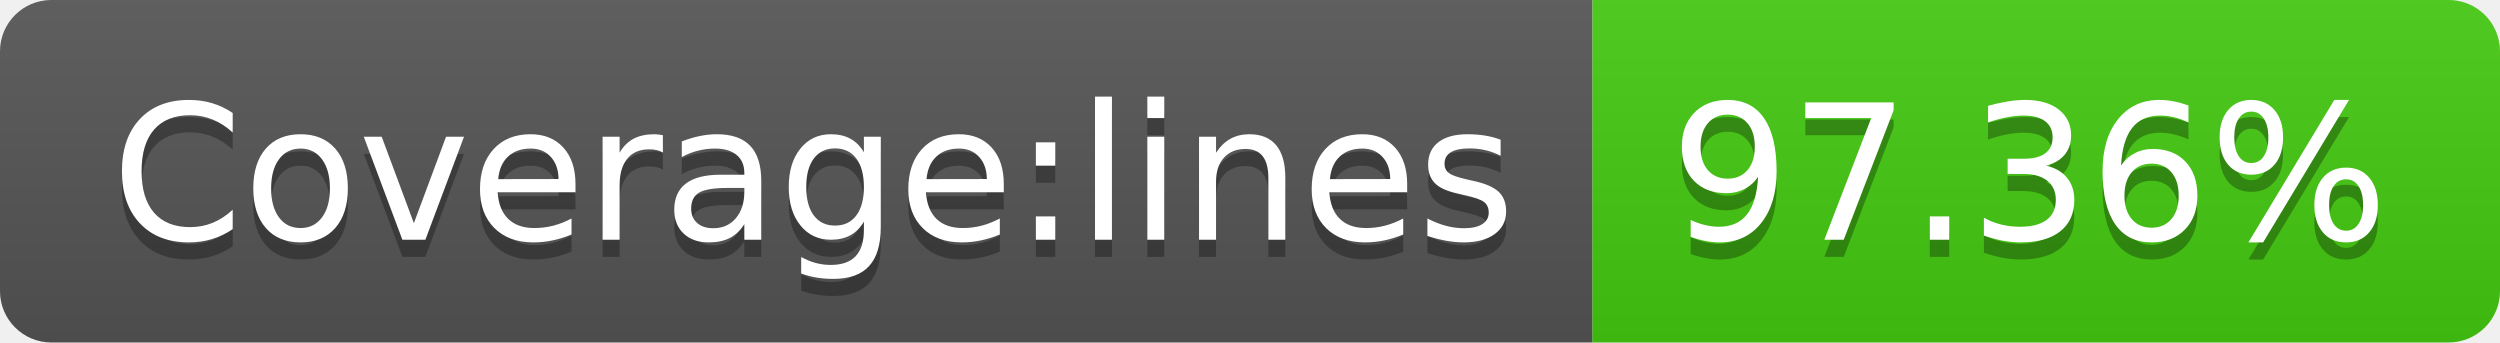
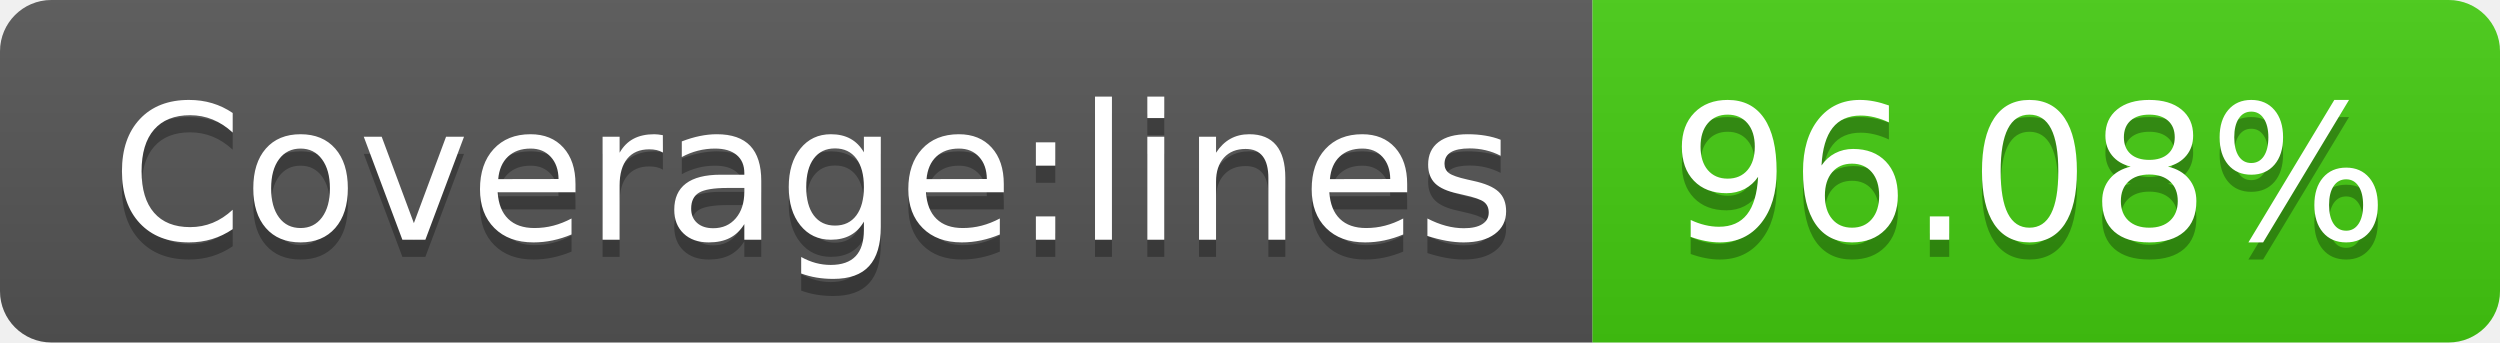
- <svg xmlns="http://www.w3.org/2000/svg" width="146" height="20" role="img" aria-label="Coverage:lines: 97.36%">
+ <svg xmlns="http://www.w3.org/2000/svg" width="146" height="20" role="img" aria-label="Coverage:lines: 96.08%">
  <linearGradient id="s" x2="0" y2="100%">
    <stop offset="0" stop-color="#bbb" stop-opacity=".1" />
    <stop offset="1" stop-opacity=".1" />
  </linearGradient>
  <clipPath id="r">
    <rect width="146" height="20" rx="3" fill="#fff" />
  </clipPath>
  <g clip-path="url(#r)">
    <rect width="93" height="20" fill="#555" />
    <rect x="93" width="53" height="20" fill="#4c1" />
    <rect width="146" height="20" fill="url(#s)" />
  </g>
  <g fill="#fff" text-anchor="middle" font-family="Verdana,Geneva,DejaVu Sans,sans-serif" text-rendering="geometricPrecision" font-size="110">
    <text aria-hidden="true" x="475" y="150" fill="#010101" fill-opacity=".3" transform="scale(.1)" textLength="830">Coverage:lines</text>
    <text x="475" y="140" transform="scale(.1)" fill="#fff" textLength="830">Coverage:lines</text>
-     <text aria-hidden="true" x="1185" y="150" fill="#010101" fill-opacity=".3" transform="scale(.1)" textLength="430">97.36%</text>
-     <text x="1185" y="140" transform="scale(.1)" fill="#fff" textLength="430">97.36%</text>
+     <text aria-hidden="true" x="1185" y="150" fill="#010101" fill-opacity=".3" transform="scale(.1)" textLength="430">96.08%</text>
+     <text x="1185" y="140" transform="scale(.1)" fill="#fff" textLength="430">96.08%</text>
  </g>
</svg>
